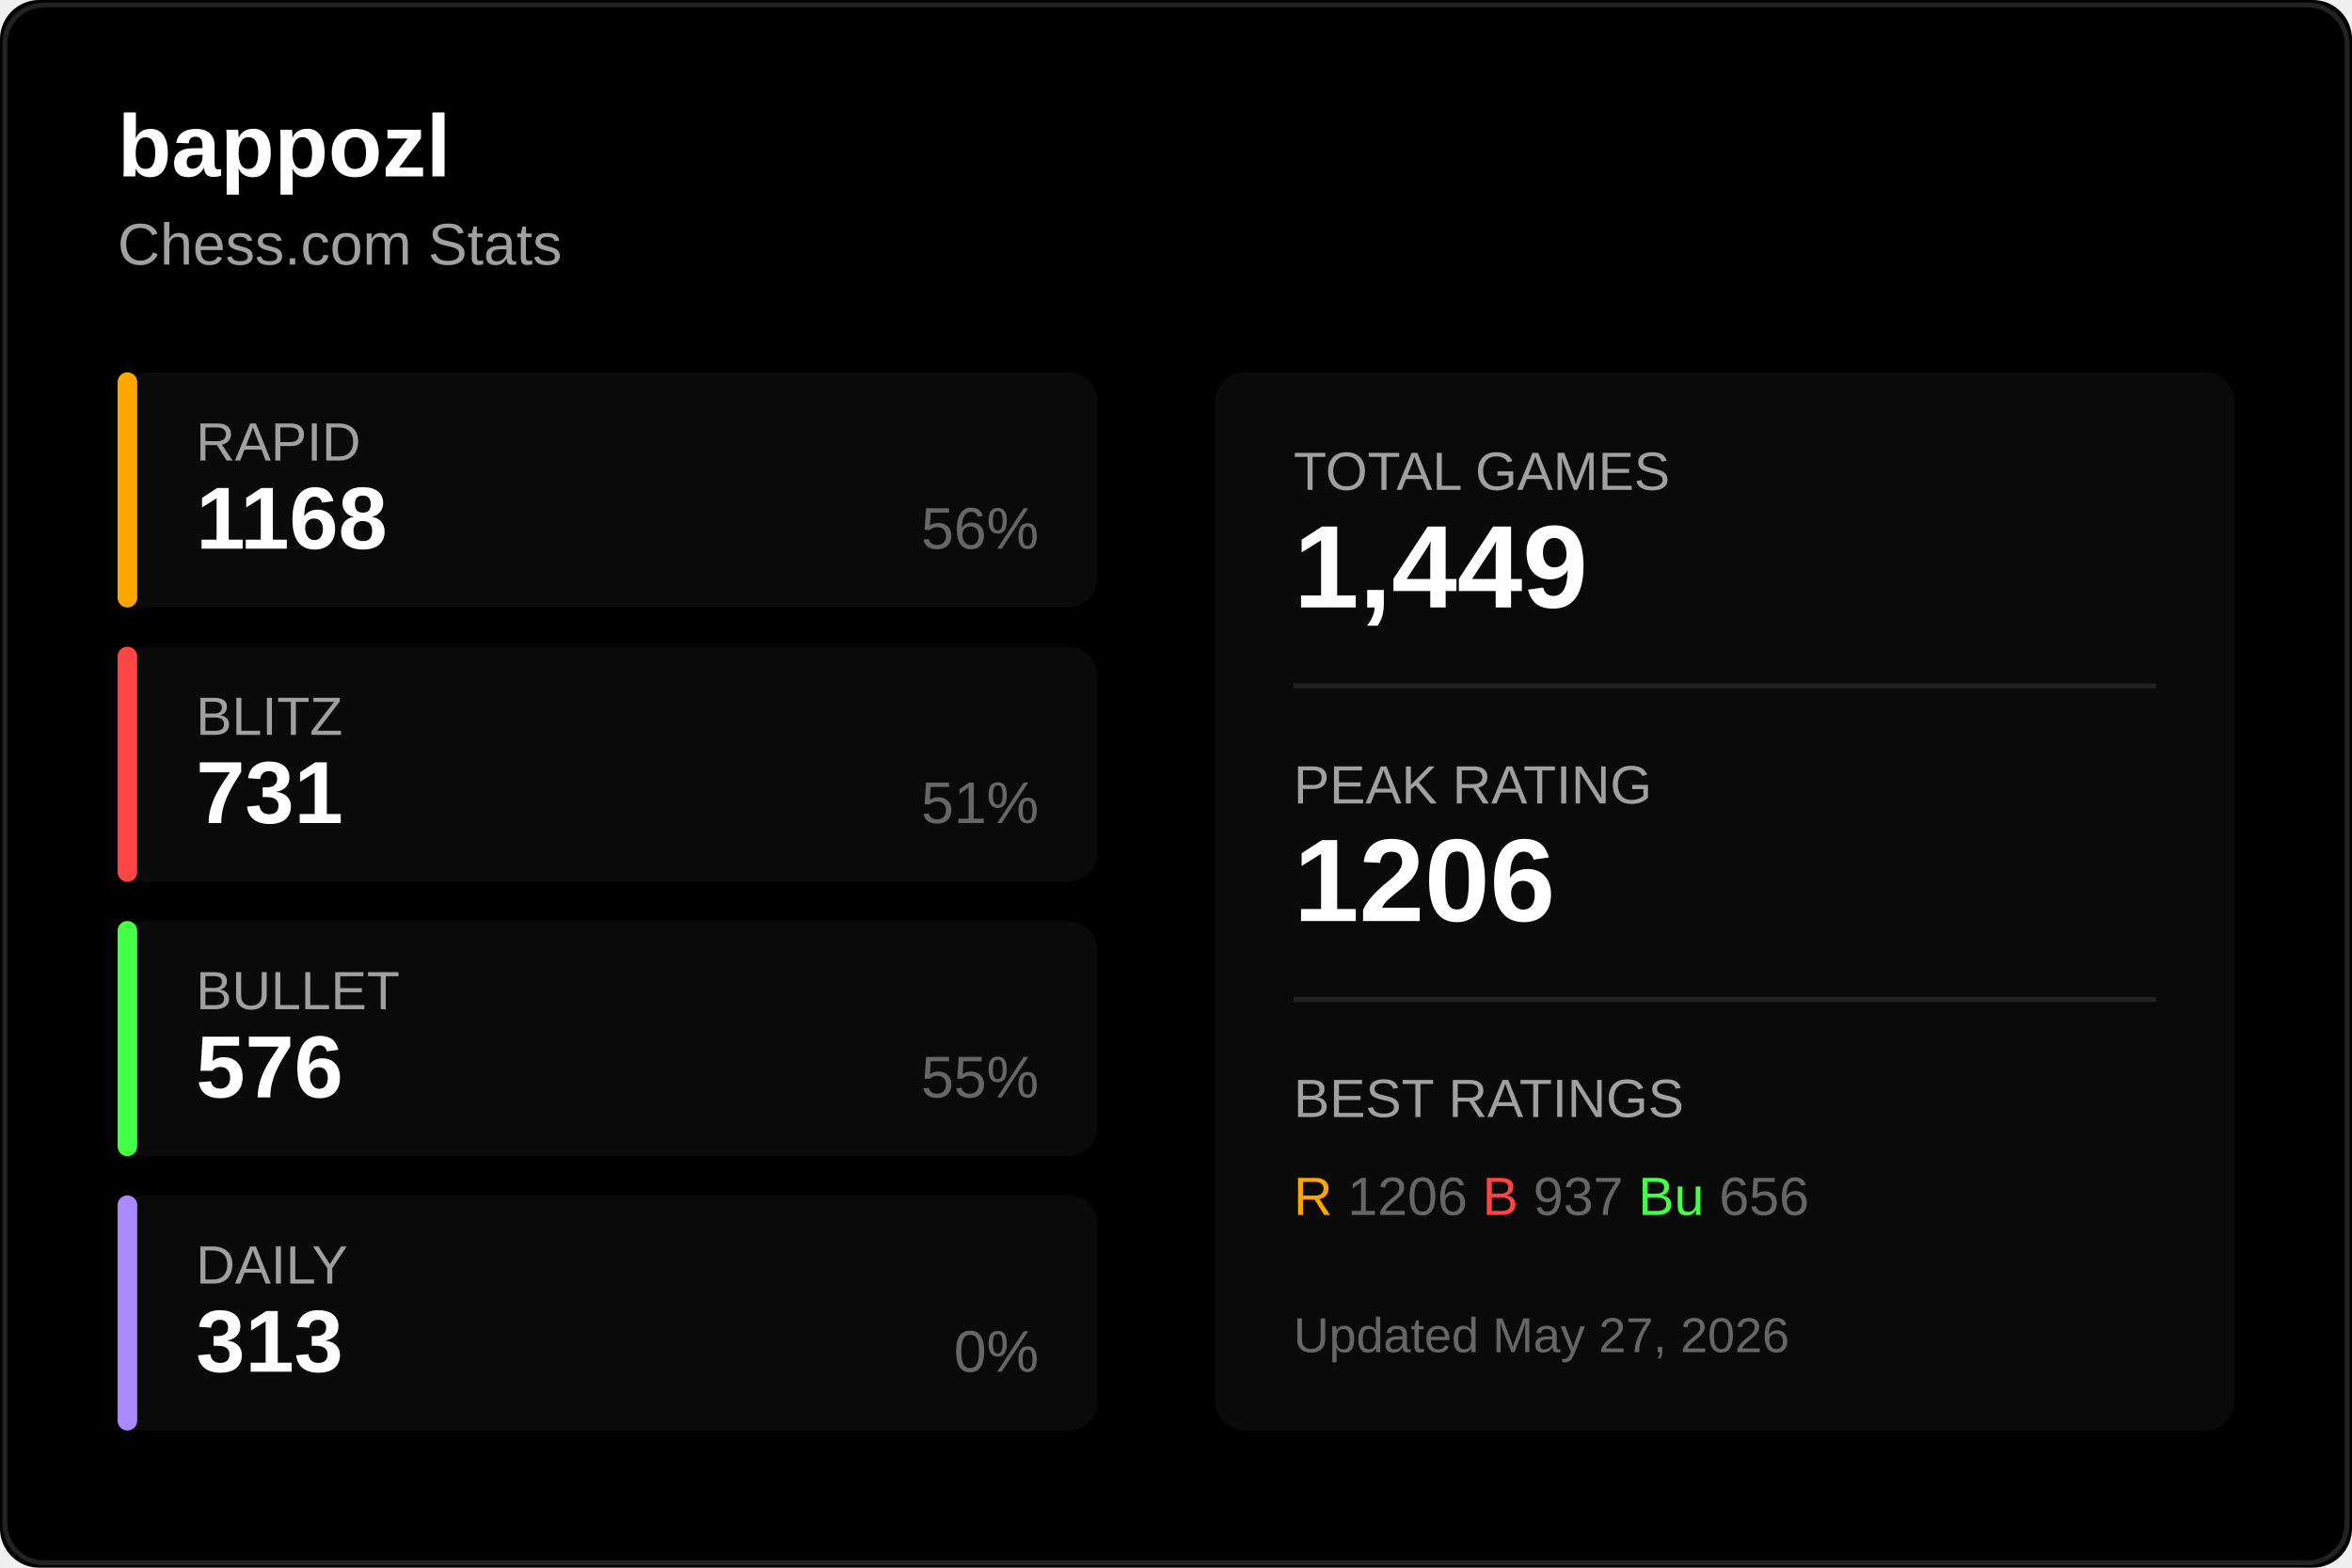
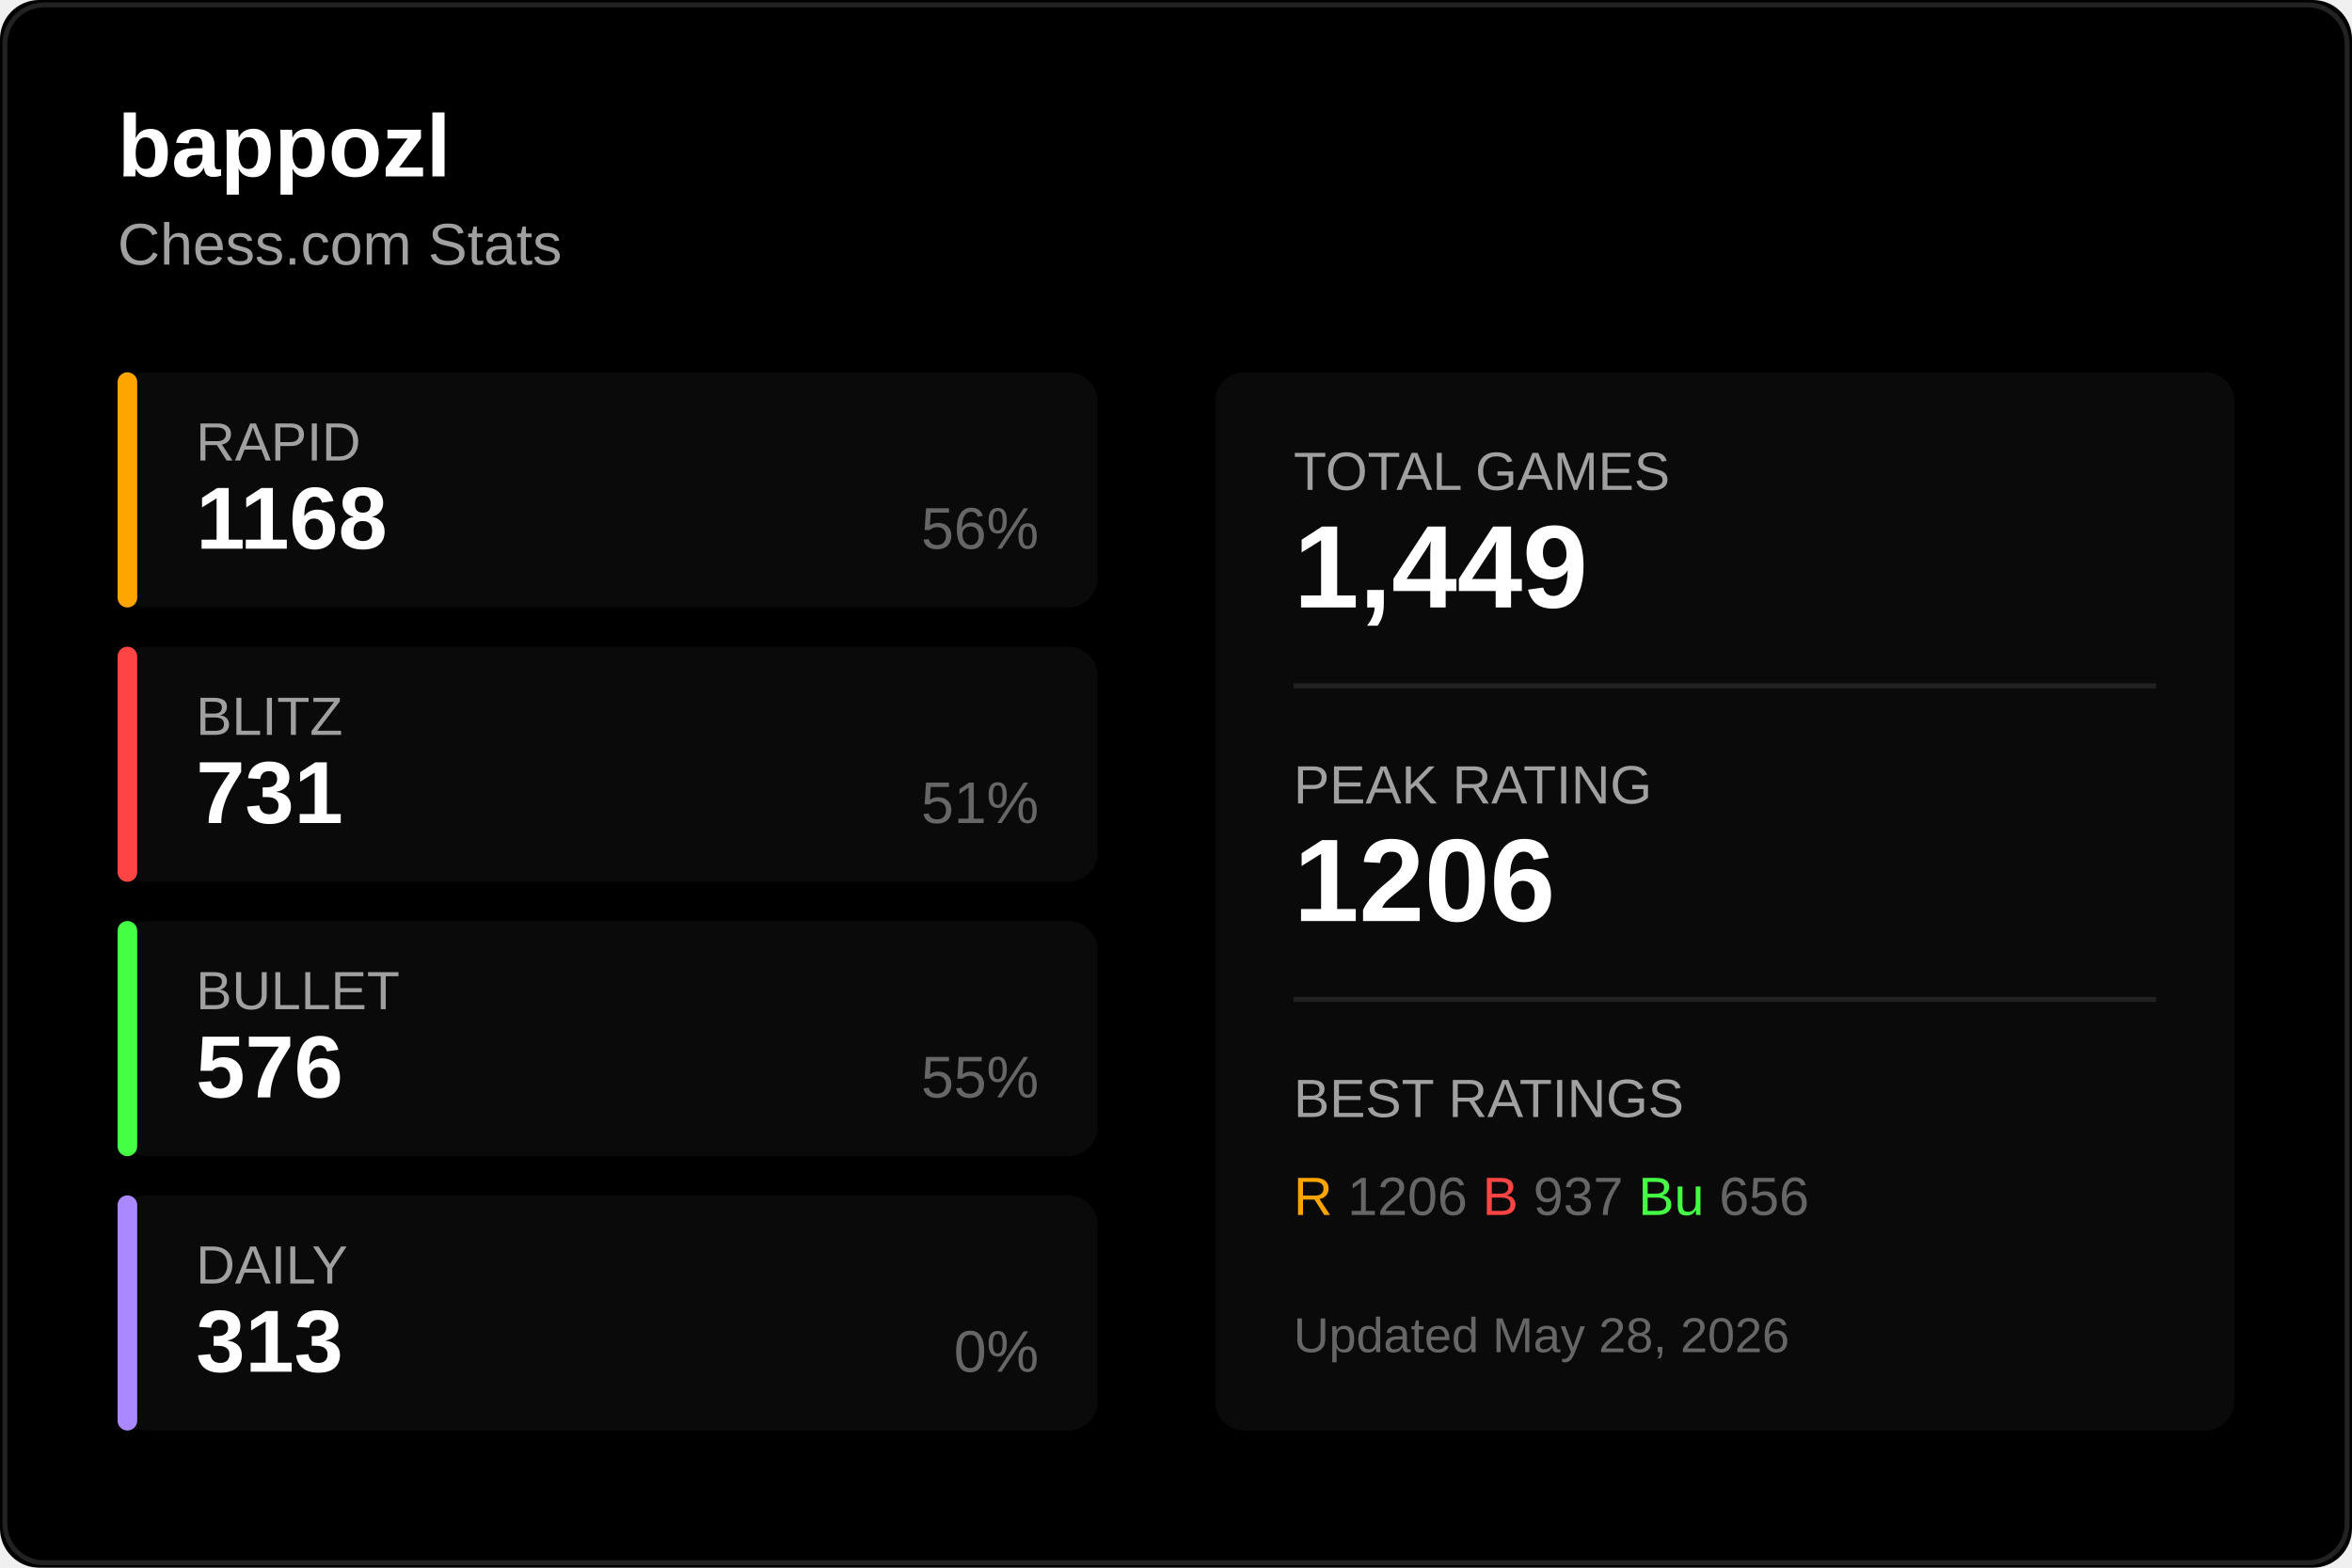
<svg xmlns="http://www.w3.org/2000/svg" width="480" height="320">
  <rect width="480" height="320" fill="#000000" rx="8" />
  <rect x="1" y="1" width="478" height="318" fill="none" stroke="#222222" rx="8" />
  <text x="24" y="36" fill="#ffffff" font-size="18" font-weight="600" font-family="Segoe UI, Arial, sans-serif">
    bappozl
  </text>
  <text x="24" y="54" fill="#a0a0a0" font-size="12" font-family="Segoe UI, Arial, sans-serif">
    Chess.com Stats
  </text>
  <g transform="translate(24, 76)">
    <rect width="200" height="48" fill="#0a0a0a" rx="6" />
    <rect width="4" height="48" fill="#ffa500" rx="2" />
    <text x="16" y="18" fill="#a0a0a0" font-size="11" font-family="Segoe UI, Arial, sans-serif">RAPID</text>
    <text x="16" y="36" fill="#ffffff" font-size="18" font-weight="600" font-family="Segoe UI, Arial, sans-serif">1168</text>
    <text x="188" y="36" fill="#666666" font-size="12" font-family="Segoe UI, Arial, sans-serif" text-anchor="end">56%</text>
  </g>
  <g transform="translate(24, 132)">
    <rect width="200" height="48" fill="#0a0a0a" rx="6" />
    <rect width="4" height="48" fill="#ff4444" rx="2" />
    <text x="16" y="18" fill="#a0a0a0" font-size="11" font-family="Segoe UI, Arial, sans-serif">BLITZ</text>
    <text x="16" y="36" fill="#ffffff" font-size="18" font-weight="600" font-family="Segoe UI, Arial, sans-serif">731</text>
    <text x="188" y="36" fill="#666666" font-size="12" font-family="Segoe UI, Arial, sans-serif" text-anchor="end">51%</text>
  </g>
  <g transform="translate(24, 188)">
    <rect width="200" height="48" fill="#0a0a0a" rx="6" />
    <rect width="4" height="48" fill="#44ff44" rx="2" />
    <text x="16" y="18" fill="#a0a0a0" font-size="11" font-family="Segoe UI, Arial, sans-serif">BULLET</text>
    <text x="16" y="36" fill="#ffffff" font-size="18" font-weight="600" font-family="Segoe UI, Arial, sans-serif">576</text>
    <text x="188" y="36" fill="#666666" font-size="12" font-family="Segoe UI, Arial, sans-serif" text-anchor="end">55%</text>
  </g>
  <g transform="translate(24, 244)">
    <rect width="200" height="48" fill="#0a0a0a" rx="6" />
    <rect width="4" height="48" fill="#aa88ff" rx="2" />
    <text x="16" y="18" fill="#a0a0a0" font-size="11" font-family="Segoe UI, Arial, sans-serif">DAILY</text>
    <text x="16" y="36" fill="#ffffff" font-size="18" font-weight="600" font-family="Segoe UI, Arial, sans-serif">313</text>
    <text x="188" y="36" fill="#666666" font-size="12" font-family="Segoe UI, Arial, sans-serif" text-anchor="end">0%</text>
  </g>
  <g transform="translate(248, 76)">
    <rect width="208" height="216" fill="#0a0a0a" rx="6" />
    <text x="16" y="24" fill="#a0a0a0" font-size="11" font-family="Segoe UI, Arial, sans-serif">TOTAL GAMES</text>
    <text x="16" y="48" fill="#ffffff" font-size="24" font-weight="600" font-family="Segoe UI, Arial, sans-serif">1,449</text>
    <line x1="16" y1="64" x2="192" y2="64" stroke="#222222" />
    <text x="16" y="88" fill="#a0a0a0" font-size="11" font-family="Segoe UI, Arial, sans-serif">PEAK RATING</text>
    <text x="16" y="112" fill="#ffffff" font-size="24" font-weight="600" font-family="Segoe UI, Arial, sans-serif">1206</text>
    <line x1="16" y1="128" x2="192" y2="128" stroke="#222222" />
    <text x="16" y="152" fill="#a0a0a0" font-size="11" font-family="Segoe UI, Arial, sans-serif">BEST RATINGS</text>
    <text x="16" y="172" fill="#666666" font-size="11" font-family="Segoe UI, Arial, sans-serif">
      <tspan fill="#ffa500">R</tspan> 1206
      <tspan fill="#ff4444">B</tspan> 937
      <tspan fill="#44ff44">Bu</tspan> 656
    </text>
    <text x="16" y="200" fill="#666666" font-size="10" font-family="Segoe UI, Arial, sans-serif">
-       Updated May 27, 2026
+       Updated May 28, 2026
    </text>
  </g>
</svg>
